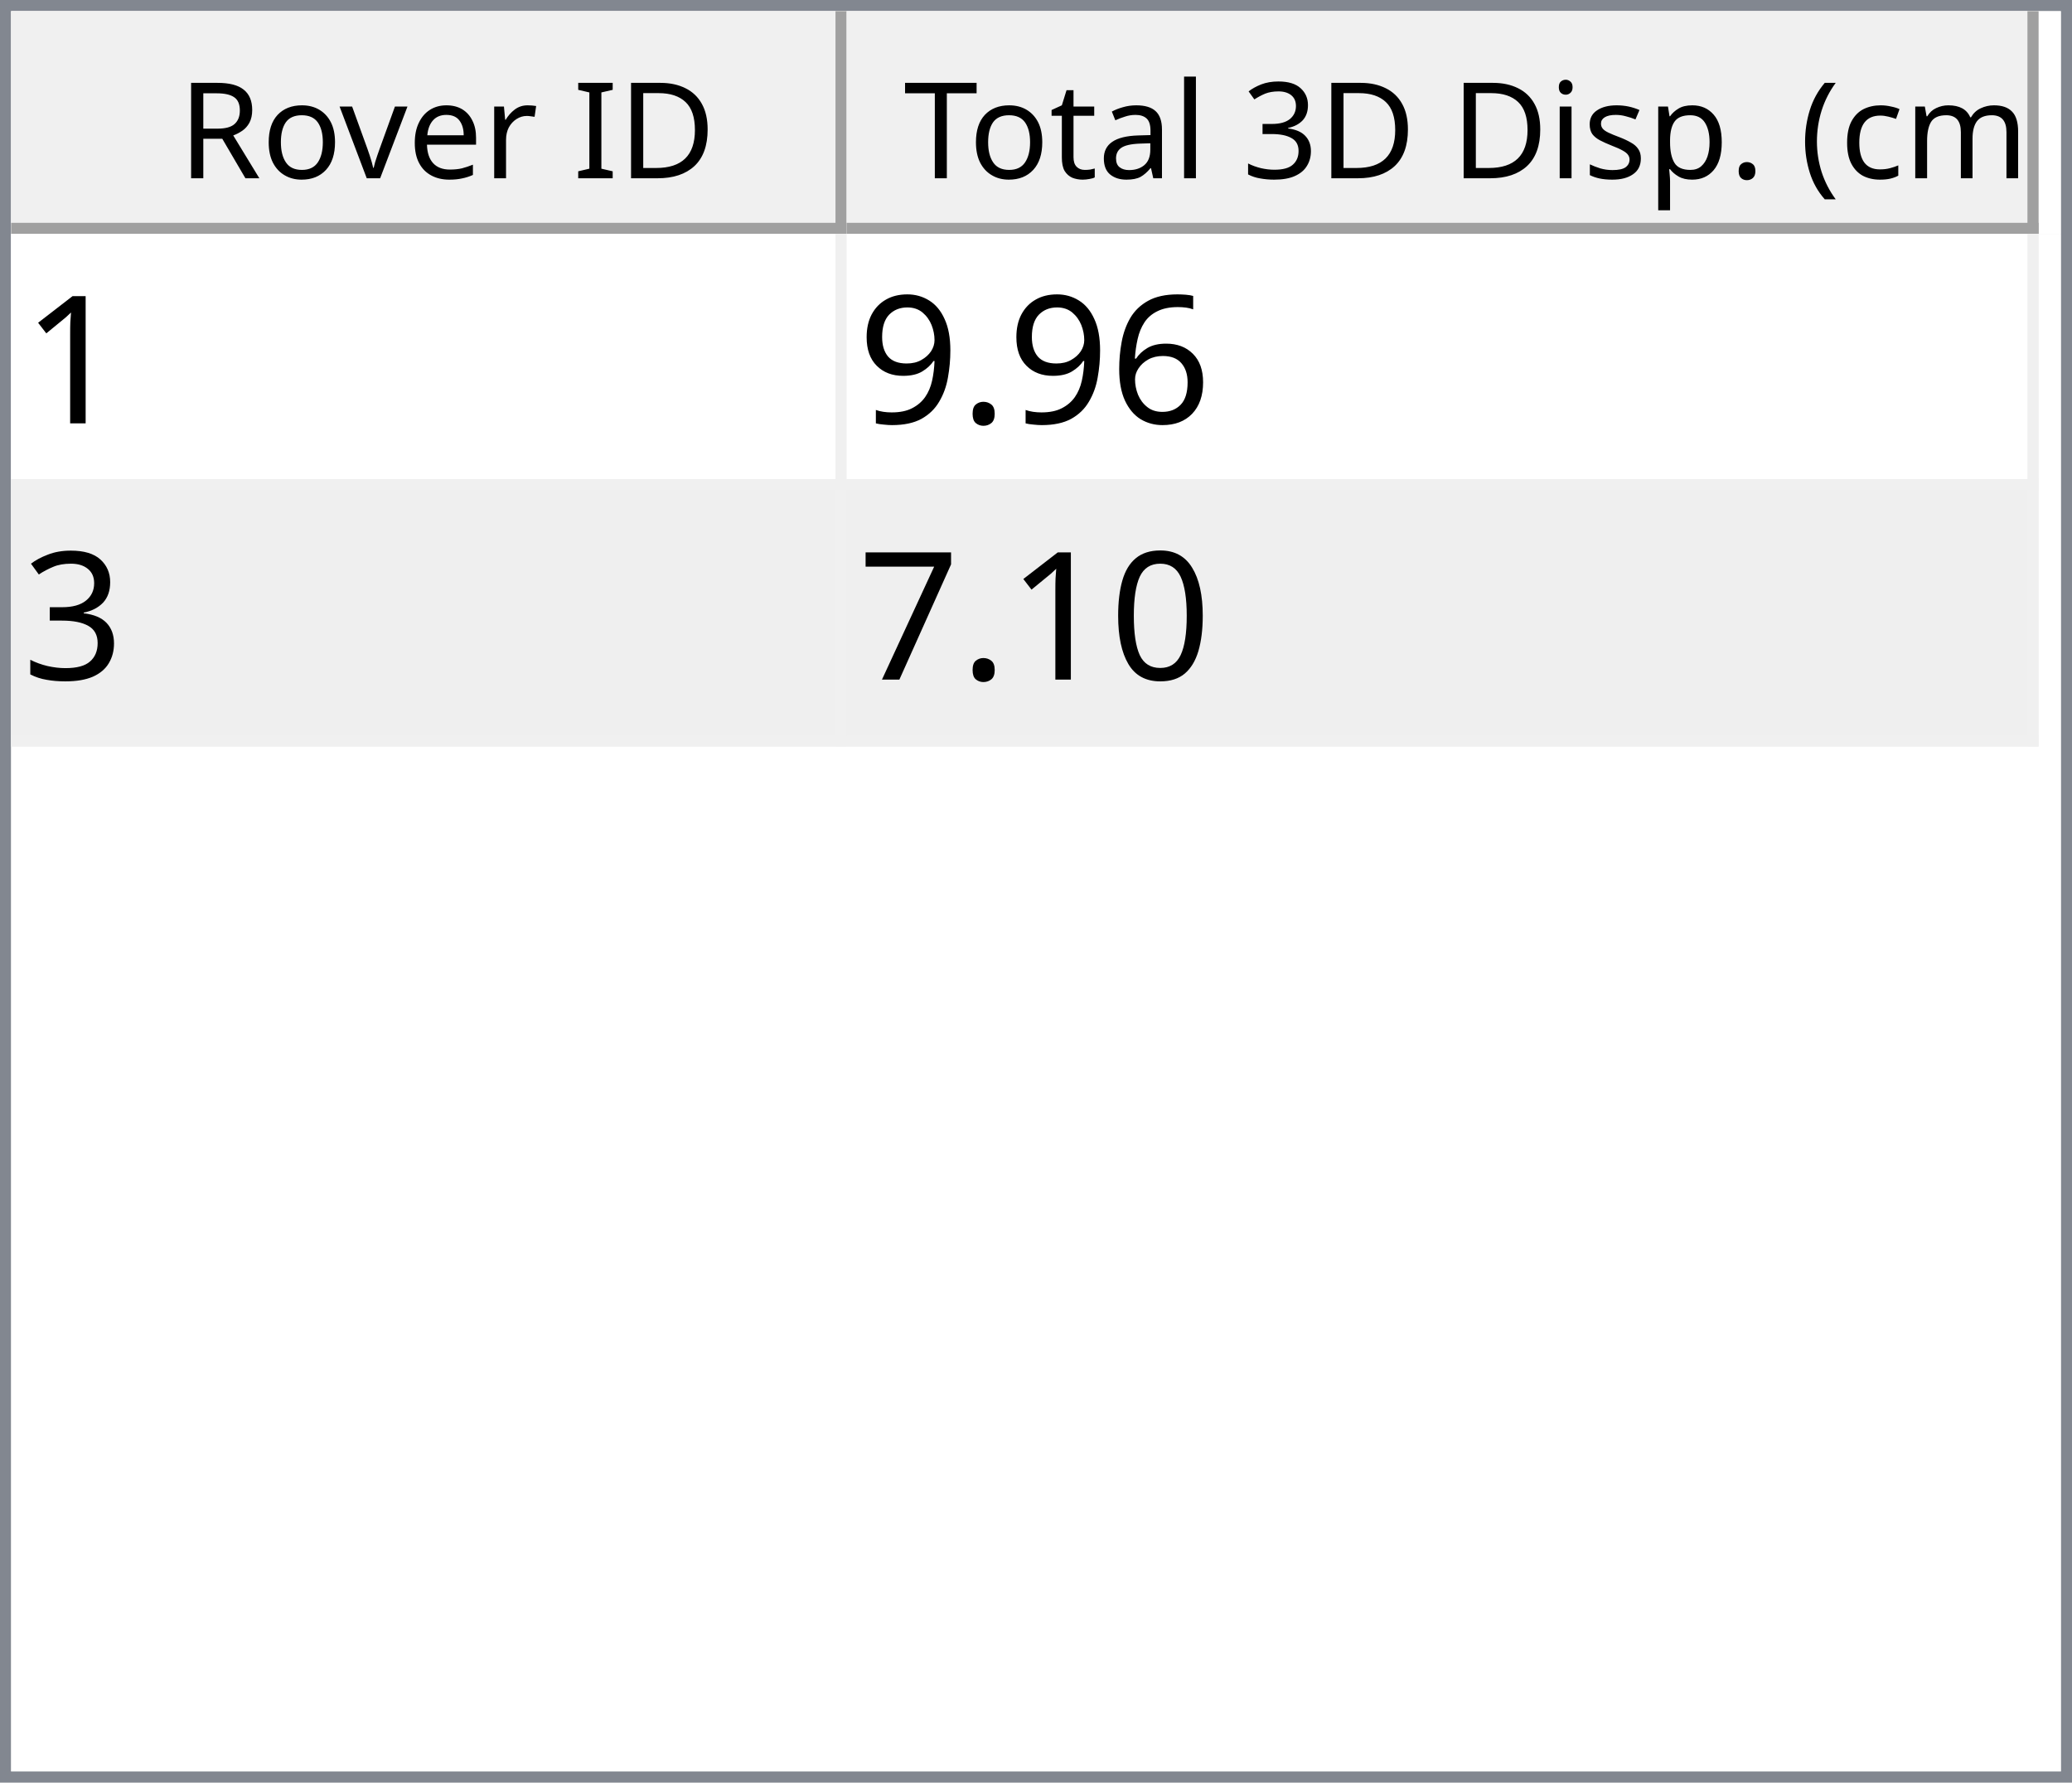
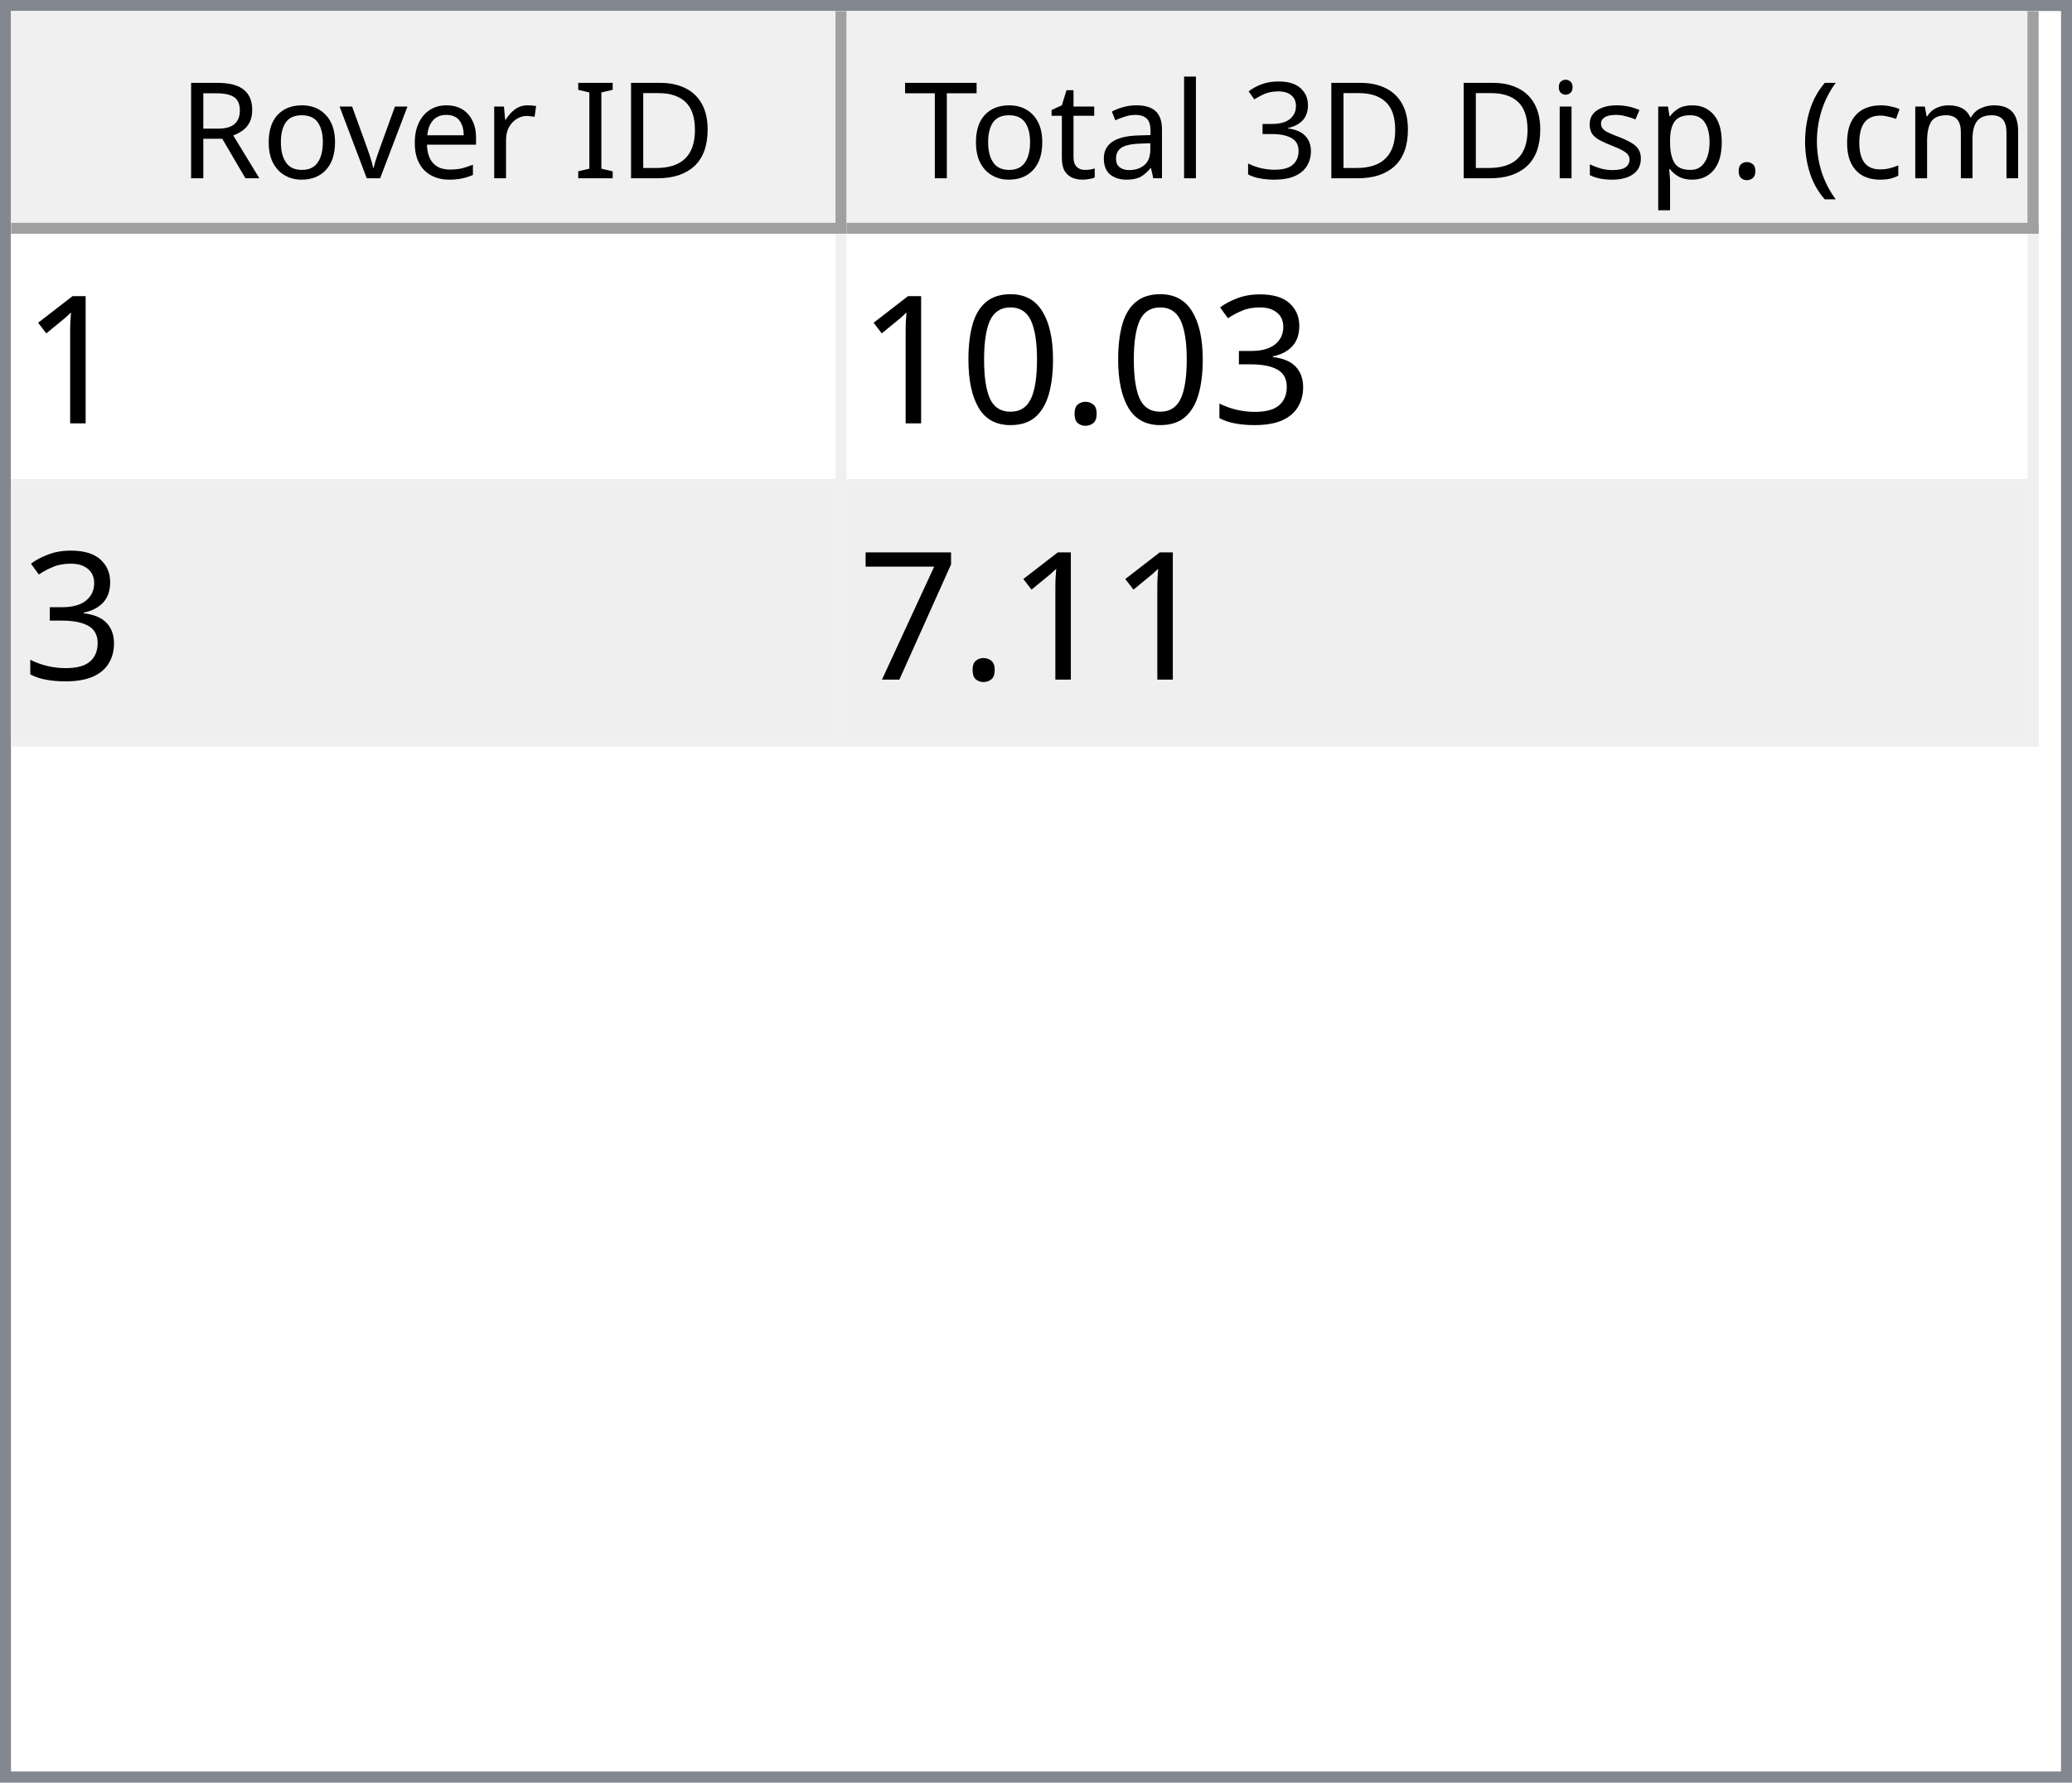
<svg xmlns="http://www.w3.org/2000/svg" style="fill-opacity:1; color-rendering:auto; color-interpolation:auto; text-rendering:auto; stroke:black; stroke-linecap:square; stroke-miterlimit:10; shape-rendering:auto; stroke-opacity:1; fill:black; stroke-dasharray:none; font-weight:normal; stroke-width:1; font-family:'Dialog'; font-style:normal; stroke-linejoin:miter; font-size:12px; stroke-dashoffset:0; image-rendering:auto;" width="186" height="160">
  <defs id="genericDefs" />
  <g>
    <defs id="defs1">
      <clipPath clipPathUnits="userSpaceOnUse" id="clipPath1">
        <path d="M0 0 L186 0 L186 160 L0 160 L0 0 Z" />
      </clipPath>
      <clipPath clipPathUnits="userSpaceOnUse" id="clipPath2">
        <path d="M0 0 L0 160 L186 160 L186 0 Z" />
      </clipPath>
      <clipPath clipPathUnits="userSpaceOnUse" id="clipPath3">
        <path d="M0 0 L0 20 L184 20 L184 0 Z" />
      </clipPath>
      <clipPath clipPathUnits="userSpaceOnUse" id="clipPath4">
        <path d="M0 0 L0 20 L75 20 L75 0 Z" />
      </clipPath>
      <clipPath clipPathUnits="userSpaceOnUse" id="clipPath5">
        <path d="M1 1 L1 19 L74 19 L74 1 Z" />
      </clipPath>
      <clipPath clipPathUnits="userSpaceOnUse" id="clipPath6">
        <path d="M0 0 L0 18 L73 18 L73 0 Z" />
      </clipPath>
      <clipPath clipPathUnits="userSpaceOnUse" id="clipPath7">
        <path d="M-0.5 -0.5 L-0.5 19.5 L74.5 19.5 L74.5 -0.5 Z" />
      </clipPath>
      <clipPath clipPathUnits="userSpaceOnUse" id="clipPath8">
        <path d="M0 0 L0 20 L107 20 L107 0 Z" />
      </clipPath>
      <clipPath clipPathUnits="userSpaceOnUse" id="clipPath9">
        <path d="M1 1 L1 19 L106 19 L106 1 Z" />
      </clipPath>
      <clipPath clipPathUnits="userSpaceOnUse" id="clipPath10">
        <path d="M0 0 L0 18 L105 18 L105 0 Z" />
      </clipPath>
      <clipPath clipPathUnits="userSpaceOnUse" id="clipPath11">
        <path d="M-0.5 -0.5 L-0.5 19.5 L106.5 19.5 L106.5 -0.5 Z" />
      </clipPath>
      <clipPath clipPathUnits="userSpaceOnUse" id="clipPath12">
        <path d="M0 0 L0 138 L184 138 L184 0 Z" />
      </clipPath>
      <clipPath clipPathUnits="userSpaceOnUse" id="clipPath13">
        <path d="M0 0 L0 46 L182 46 L182 0 Z" />
      </clipPath>
      <clipPath clipPathUnits="userSpaceOnUse" id="clipPath14">
        <path d="M-0.5 -0.5 L-0.5 45.5 L181.5 45.5 L181.5 -0.5 Z" />
      </clipPath>
      <clipPath clipPathUnits="userSpaceOnUse" id="clipPath15">
        <path d="M0 0 L0 22 L74 22 L74 0 Z" />
      </clipPath>
      <clipPath clipPathUnits="userSpaceOnUse" id="clipPath16">
        <path d="M0 0 L0 22 L106 22 L106 0 Z" />
      </clipPath>
      <font horiz-adv-x="64.551" id="font1">
        <font-face ascent="107.91" descent="25.098" units-per-em="100" style="font-style:normal; font-family:Segoe UI; font-weight:normal;" />
        <missing-glyph horiz-adv-x="64.551" d="M8.109 0 L8.109 68.266 L56.453 68.266 L56.453 0 L8.109 0 ZM15.328 7.234 L49.219 7.234 L49.219 61.031 L15.328 61.031 L15.328 7.234 Z" />
        <glyph unicode="D" horiz-adv-x="70.117" d="M9.188 0 L9.188 70.016 L28.516 70.016 Q65.531 70.016 65.531 35.891 Q65.531 19.672 55.25 9.836 Q44.969 0 27.734 0 L9.188 0 ZM17.391 62.594 L17.391 7.422 L27.828 7.422 Q41.609 7.422 49.273 14.797 Q56.938 22.172 56.938 35.688 Q56.938 62.594 28.328 62.594 L17.391 62.594 Z" />
        <glyph unicode="I" horiz-adv-x="26.611" d="M17.391 0 L9.188 0 L9.188 70.016 L17.391 70.016 L17.391 0 Z" />
        <glyph unicode=" " horiz-adv-x="27.393" d="" />
        <glyph unicode="r" horiz-adv-x="34.766" d="M34.188 41.891 Q32.078 43.5 28.125 43.5 Q23 43.5 19.555 38.672 Q16.109 33.844 16.109 25.484 L16.109 0 L8.109 0 L8.109 50 L16.109 50 L16.109 39.703 L16.312 39.703 Q18.016 44.969 21.531 47.922 Q25.047 50.875 29.391 50.875 Q32.516 50.875 34.188 50.203 L34.188 41.891 Z" />
        <glyph unicode="e" horiz-adv-x="52.295" d="M48.297 23 L12.984 23 Q13.188 14.656 17.484 10.109 Q21.781 5.562 29.297 5.562 Q37.75 5.562 44.828 11.141 L44.828 3.609 Q38.234 -1.172 27.391 -1.172 Q16.797 -1.172 10.742 5.641 Q4.688 12.453 4.688 24.812 Q4.688 36.469 11.305 43.82 Q17.922 51.172 27.734 51.172 Q37.547 51.172 42.922 44.828 Q48.297 38.484 48.297 27.203 L48.297 23 ZM40.094 29.781 Q40.047 36.719 36.75 40.578 Q33.453 44.438 27.594 44.438 Q21.922 44.438 17.969 40.383 Q14.016 36.328 13.094 29.781 L40.094 29.781 Z" />
        <glyph unicode="v" horiz-adv-x="47.9" d="M47.406 50 L27.484 0 L19.625 0 L0.688 50 L9.469 50 L22.172 13.672 Q23.578 9.672 23.922 6.688 L24.125 6.688 Q24.609 10.453 25.688 13.484 L38.969 50 L47.406 50 Z" />
        <glyph unicode="o" horiz-adv-x="58.594" d="M29 -1.172 Q17.922 -1.172 11.305 5.836 Q4.688 12.844 4.688 24.422 Q4.688 37.016 11.57 44.094 Q18.453 51.172 30.172 51.172 Q41.359 51.172 47.633 44.289 Q53.906 37.406 53.906 25.203 Q53.906 13.234 47.141 6.031 Q40.375 -1.172 29 -1.172 ZM29.594 44.438 Q21.875 44.438 17.383 39.188 Q12.891 33.938 12.891 24.703 Q12.891 15.828 17.43 10.695 Q21.969 5.562 29.594 5.562 Q37.359 5.562 41.531 10.594 Q45.703 15.625 45.703 24.906 Q45.703 34.281 41.531 39.359 Q37.359 44.438 29.594 44.438 Z" />
        <glyph unicode="R" horiz-adv-x="59.814" d="M59.375 0 L49.609 0 L37.891 19.625 Q36.281 22.359 34.766 24.289 Q33.25 26.219 31.664 27.438 Q30.078 28.656 28.25 29.219 Q26.422 29.781 24.125 29.781 L17.391 29.781 L17.391 0 L9.188 0 L9.188 70.016 L30.078 70.016 Q34.672 70.016 38.555 68.867 Q42.438 67.719 45.289 65.375 Q48.141 63.031 49.758 59.547 Q51.375 56.062 51.375 51.375 Q51.375 47.703 50.273 44.656 Q49.172 41.609 47.148 39.211 Q45.125 36.812 42.266 35.133 Q39.406 33.453 35.844 32.516 L35.844 32.328 Q37.594 31.547 38.891 30.547 Q40.188 29.547 41.359 28.18 Q42.531 26.812 43.68 25.078 Q44.828 23.344 46.234 21.047 L59.375 0 ZM17.391 62.594 L17.391 37.203 L28.516 37.203 Q31.594 37.203 34.203 38.133 Q36.812 39.062 38.719 40.797 Q40.625 42.531 41.703 45.047 Q42.781 47.562 42.781 50.688 Q42.781 56.297 39.141 59.445 Q35.5 62.594 28.609 62.594 L17.391 62.594 Z" />
        <glyph unicode=")" horiz-adv-x="30.176" d="M8.297 -15.922 L1.172 -15.922 Q16.406 2.344 16.406 26.812 Q16.406 51.469 1.078 70.016 L8.297 70.016 Q23.531 52.156 23.531 26.703 Q23.531 1.375 8.297 -15.922 Z" />
        <glyph unicode="m" horiz-adv-x="86.133" d="M79.109 0 L71.094 0 L71.094 28.719 Q71.094 37.016 68.531 40.727 Q65.969 44.438 59.906 44.438 Q54.781 44.438 51.195 39.75 Q47.609 35.062 47.609 28.516 L47.609 0 L39.594 0 L39.594 29.688 Q39.594 44.438 28.219 44.438 Q22.953 44.438 19.531 40.016 Q16.109 35.594 16.109 28.516 L16.109 0 L8.109 0 L8.109 50 L16.109 50 L16.109 42.094 L16.312 42.094 Q21.625 51.172 31.844 51.172 Q36.969 51.172 40.773 48.312 Q44.578 45.453 46 40.828 Q51.562 51.172 62.594 51.172 Q79.109 51.172 79.109 30.812 L79.109 0 Z" />
        <glyph unicode="c" horiz-adv-x="46.191" d="M42.188 2.297 Q36.422 -1.172 28.516 -1.172 Q17.828 -1.172 11.258 5.789 Q4.688 12.75 4.688 23.828 Q4.688 36.188 11.766 43.68 Q18.844 51.172 30.672 51.172 Q37.25 51.172 42.281 48.734 L42.281 40.531 Q36.719 44.438 30.375 44.438 Q22.703 44.438 17.797 38.945 Q12.891 33.453 12.891 24.516 Q12.891 15.719 17.508 10.641 Q22.125 5.562 29.891 5.562 Q36.422 5.562 42.188 9.906 L42.188 2.297 Z" />
        <glyph unicode="(" horiz-adv-x="30.176" d="M29.109 -15.922 L21.969 -15.922 Q6.844 1.375 6.844 26.703 Q6.844 52.156 21.969 70.016 L29.203 70.016 Q13.875 51.469 13.875 26.812 Q13.875 2.344 29.109 -15.922 Z" />
        <glyph unicode="." horiz-adv-x="21.68" d="M10.891 -1.078 Q8.641 -1.078 7.055 0.539 Q5.469 2.156 5.469 4.391 Q5.469 6.641 7.055 8.273 Q8.641 9.906 10.891 9.906 Q13.188 9.906 14.797 8.273 Q16.406 6.641 16.406 4.391 Q16.406 2.156 14.797 0.539 Q13.188 -1.078 10.891 -1.078 Z" />
        <glyph unicode="p" horiz-adv-x="58.789" d="M16.312 7.234 L16.109 7.234 L16.109 -23 L8.109 -23 L8.109 50 L16.109 50 L16.109 41.219 L16.312 41.219 Q22.219 51.172 33.594 51.172 Q43.266 51.172 48.688 44.461 Q54.109 37.75 54.109 26.469 Q54.109 13.922 48 6.375 Q41.891 -1.172 31.297 -1.172 Q21.578 -1.172 16.312 7.234 ZM16.109 27.391 L16.109 20.406 Q16.109 14.203 20.141 9.883 Q24.172 5.562 30.375 5.562 Q37.641 5.562 41.773 11.133 Q45.906 16.703 45.906 26.609 Q45.906 34.969 42.047 39.703 Q38.188 44.438 31.594 44.438 Q24.609 44.438 20.359 39.578 Q16.109 34.719 16.109 27.391 Z" />
        <glyph unicode="s" horiz-adv-x="42.432" d="M5.078 1.812 L5.078 10.406 Q11.625 5.562 19.484 5.562 Q30.031 5.562 30.031 12.594 Q30.031 14.594 29.125 15.992 Q28.219 17.391 26.68 18.461 Q25.141 19.531 23.07 20.383 Q21 21.234 18.609 22.172 Q15.281 23.484 12.766 24.828 Q10.25 26.172 8.57 27.859 Q6.891 29.547 6.031 31.695 Q5.172 33.844 5.172 36.719 Q5.172 40.234 6.789 42.945 Q8.406 45.656 11.086 47.484 Q13.766 49.312 17.211 50.242 Q20.656 51.172 24.312 51.172 Q30.812 51.172 35.938 48.922 L35.938 40.828 Q30.422 44.438 23.25 44.438 Q21 44.438 19.195 43.922 Q17.391 43.406 16.094 42.477 Q14.797 41.547 14.086 40.258 Q13.375 38.969 13.375 37.406 Q13.375 35.453 14.086 34.133 Q14.797 32.812 16.164 31.789 Q17.531 30.766 19.484 29.938 Q21.438 29.109 23.922 28.125 Q27.25 26.859 29.883 25.516 Q32.516 24.172 34.375 22.484 Q36.234 20.797 37.234 18.602 Q38.234 16.406 38.234 13.375 Q38.234 9.672 36.602 6.938 Q34.969 4.203 32.234 2.398 Q29.5 0.594 25.93 -0.289 Q22.359 -1.172 18.453 -1.172 Q10.75 -1.172 5.078 1.812 Z" />
        <glyph unicode="i" horiz-adv-x="24.219" d="M12.203 62.703 Q10.062 62.703 8.547 64.164 Q7.031 65.625 7.031 67.875 Q7.031 70.125 8.547 71.609 Q10.062 73.094 12.203 73.094 Q14.406 73.094 15.945 71.609 Q17.484 70.125 17.484 67.875 Q17.484 65.719 15.945 64.211 Q14.406 62.703 12.203 62.703 ZM16.109 0 L8.109 0 L8.109 50 L16.109 50 L16.109 0 Z" />
        <glyph unicode="3" horiz-adv-x="53.906" d="M46.531 19.828 Q46.531 15.094 44.75 11.211 Q42.969 7.328 39.719 4.57 Q36.469 1.812 31.93 0.297 Q27.391 -1.219 21.922 -1.219 Q11.922 -1.219 6 2.594 L6 11.188 Q13.094 5.609 22.219 5.609 Q25.875 5.609 28.828 6.539 Q31.781 7.469 33.906 9.227 Q36.031 10.984 37.18 13.477 Q38.328 15.969 38.328 19.094 Q38.328 32.812 18.797 32.812 L12.984 32.812 L12.984 39.594 L18.5 39.594 Q35.797 39.594 35.797 52.484 Q35.797 64.406 22.609 64.406 Q15.188 64.406 8.688 59.422 L8.688 67.188 Q15.375 71.188 24.609 71.188 Q29 71.188 32.57 69.969 Q36.141 68.75 38.68 66.555 Q41.219 64.359 42.609 61.281 Q44 58.203 44 54.5 Q44 40.672 30.031 36.719 L30.031 36.531 Q33.594 36.141 36.625 34.797 Q39.656 33.453 41.852 31.305 Q44.047 29.156 45.289 26.25 Q46.531 23.344 46.531 19.828 Z" />
        <glyph unicode="l" horiz-adv-x="24.219" d="M16.109 0 L8.109 0 L8.109 74.031 L16.109 74.031 L16.109 0 Z" />
        <glyph unicode="a" horiz-adv-x="50.879" d="M43.891 0 L35.891 0 L35.891 7.812 L35.688 7.812 Q30.469 -1.172 20.312 -1.172 Q12.844 -1.172 8.617 2.781 Q4.391 6.734 4.391 13.281 Q4.391 27.297 20.906 29.594 L35.891 31.688 Q35.891 44.438 25.594 44.438 Q16.547 44.438 9.281 38.281 L9.281 46.484 Q16.656 51.172 26.266 51.172 Q43.891 51.172 43.891 32.516 L43.891 0 ZM35.891 25.297 L23.828 23.641 Q18.266 22.859 15.43 20.875 Q12.594 18.891 12.594 13.875 Q12.594 10.203 15.211 7.883 Q17.828 5.562 22.172 5.562 Q28.125 5.562 32.008 9.742 Q35.891 13.922 35.891 20.312 L35.891 25.297 Z" />
        <glyph unicode="t" horiz-adv-x="33.887" d="M31.297 0.484 Q28.469 -1.078 23.828 -1.078 Q10.688 -1.078 10.688 13.578 L10.688 43.172 L2.094 43.172 L2.094 50 L10.688 50 L10.688 62.203 L18.703 64.797 L18.703 50 L31.297 50 L31.297 43.172 L18.703 43.172 L18.703 14.984 Q18.703 9.969 20.414 7.82 Q22.125 5.672 26.078 5.672 Q29.109 5.672 31.297 7.328 L31.297 0.484 Z" />
        <glyph unicode="T" horiz-adv-x="52.393" d="M50.594 62.594 L30.375 62.594 L30.375 0 L22.172 0 L22.172 62.594 L2 62.594 L2 70.016 L50.594 70.016 L50.594 62.594 Z" />
      </font>
      <font horiz-adv-x="75.0" id="font2">
        <font-face ascent="100.537" descent="21.973" units-per-em="100" style="font-style:normal; font-family:sans-serif; font-weight:normal;" />
        <missing-glyph horiz-adv-x="75.0" d="M12.5 0 L12.5 62.5 L62.5 62.5 L62.5 0 L12.5 0 ZM14.062 1.562 L60.938 1.562 L60.938 60.938 L14.062 60.938 L14.062 1.562 Z" />
        <glyph unicode="1" horiz-adv-x="55.615" d="M37.25 0 L28.469 0 L28.469 56 Q25.297 52.984 20.141 49.953 Q14.984 46.922 10.891 45.406 L10.891 53.906 Q18.266 57.375 23.781 62.305 Q29.297 67.234 31.594 71.875 L37.25 71.875 L37.25 0 Z" />
-         <glyph unicode="6" horiz-adv-x="55.615" d="M49.75 54.047 L41.016 53.375 Q39.844 58.547 37.703 60.891 Q34.125 64.656 28.906 64.656 Q24.703 64.656 21.531 62.312 Q17.391 59.281 14.992 53.469 Q12.594 47.656 12.5 36.922 Q15.672 41.75 20.266 44.094 Q24.859 46.438 29.891 46.438 Q38.672 46.438 44.852 39.969 Q51.031 33.5 51.031 23.25 Q51.031 16.5 48.125 10.719 Q45.219 4.938 40.141 1.859 Q35.062 -1.219 28.609 -1.219 Q17.625 -1.219 10.695 6.859 Q3.766 14.938 3.766 33.5 Q3.766 54.25 11.422 63.672 Q18.109 71.875 29.438 71.875 Q37.891 71.875 43.289 67.141 Q48.688 62.406 49.75 54.047 ZM13.875 23.188 Q13.875 18.656 15.797 14.508 Q17.719 10.359 21.188 8.18 Q24.656 6 28.469 6 Q34.031 6 38.039 10.492 Q42.047 14.984 42.047 22.703 Q42.047 30.125 38.086 34.398 Q34.125 38.672 28.125 38.672 Q22.172 38.672 18.023 34.398 Q13.875 30.125 13.875 23.188 Z" />
+         <glyph unicode="3" horiz-adv-x="55.615" d="M4.203 18.891 L12.984 20.062 Q14.5 12.594 18.141 9.297 Q21.781 6 27 6 Q33.203 6 37.477 10.297 Q41.75 14.594 41.75 20.953 Q41.75 27 37.797 30.93 Q33.844 34.859 27.734 34.859 Q25.25 34.859 21.531 33.891 L22.516 41.609 Q23.391 41.5 23.922 41.5 Q29.547 41.5 34.039 44.43 Q38.531 47.359 38.531 53.469 Q38.531 58.297 35.258 61.477 Q31.984 64.656 26.812 64.656 Q21.688 64.656 18.266 61.43 Q14.844 58.203 13.875 51.766 L5.078 53.328 Q6.688 62.156 12.398 67.016 Q18.109 71.875 26.609 71.875 Q32.469 71.875 37.398 69.359 Q42.328 66.844 44.945 62.5 Q47.562 58.156 47.562 53.266 Q47.562 48.641 45.07 44.828 Q42.578 41.016 37.703 38.766 Q44.047 37.312 47.562 32.695 Q51.078 28.078 51.078 21.141 Q51.078 11.766 44.242 5.25 Q37.406 -1.266 26.953 -1.266 Q17.531 -1.266 11.305 4.352 Q5.078 9.969 4.203 18.891 Z" />
        <glyph unicode="." horiz-adv-x="27.783" d="M9.078 0 L9.078 10.016 L19.094 10.016 L19.094 0 L9.078 0 Z" />
-         <glyph unicode="9" horiz-adv-x="55.615" d="M5.469 16.547 L13.922 17.328 Q14.984 11.375 18.016 8.688 Q21.047 6 25.781 6 Q29.828 6 32.883 7.859 Q35.938 9.719 37.891 12.82 Q39.844 15.922 41.164 21.195 Q42.484 26.469 42.484 31.938 Q42.484 32.516 42.438 33.688 Q39.797 29.5 35.234 26.883 Q30.672 24.266 25.344 24.266 Q16.453 24.266 10.305 30.711 Q4.156 37.156 4.156 47.703 Q4.156 58.594 10.578 65.234 Q17 71.875 26.656 71.875 Q33.641 71.875 39.43 68.117 Q45.219 64.359 48.219 57.398 Q51.219 50.438 51.219 37.25 Q51.219 23.531 48.242 15.406 Q45.266 7.281 39.383 3.031 Q33.5 -1.219 25.594 -1.219 Q17.188 -1.219 11.867 3.445 Q6.547 8.109 5.469 16.547 ZM41.453 48.141 Q41.453 55.719 37.43 60.156 Q33.406 64.594 27.734 64.594 Q21.875 64.594 17.531 59.812 Q13.188 55.031 13.188 47.406 Q13.188 40.578 17.312 36.305 Q21.438 32.031 27.484 32.031 Q33.594 32.031 37.523 36.305 Q41.453 40.578 41.453 48.141 Z" />
-         <glyph unicode="3" horiz-adv-x="55.615" d="M4.203 18.891 L12.984 20.062 Q14.5 12.594 18.141 9.297 Q21.781 6 27 6 Q33.203 6 37.477 10.297 Q41.75 14.594 41.75 20.953 Q41.75 27 37.797 30.93 Q33.844 34.859 27.734 34.859 Q25.25 34.859 21.531 33.891 L22.516 41.609 Q23.391 41.5 23.922 41.5 Q29.547 41.5 34.039 44.43 Q38.531 47.359 38.531 53.469 Q38.531 58.297 35.258 61.477 Q31.984 64.656 26.812 64.656 Q21.688 64.656 18.266 61.43 Q14.844 58.203 13.875 51.766 L5.078 53.328 Q6.688 62.156 12.398 67.016 Q18.109 71.875 26.609 71.875 Q32.469 71.875 37.398 69.359 Q42.328 66.844 44.945 62.5 Q47.562 58.156 47.562 53.266 Q47.562 48.641 45.07 44.828 Q42.578 41.016 37.703 38.766 Q44.047 37.312 47.562 32.695 Q51.078 28.078 51.078 21.141 Q51.078 11.766 44.242 5.25 Q37.406 -1.266 26.953 -1.266 Q17.531 -1.266 11.305 4.352 Q5.078 9.969 4.203 18.891 Z" />
        <glyph unicode="0" horiz-adv-x="55.615" d="M4.156 35.297 Q4.156 48 6.766 55.742 Q9.375 63.484 14.523 67.68 Q19.672 71.875 27.484 71.875 Q33.25 71.875 37.594 69.555 Q41.938 67.234 44.773 62.867 Q47.609 58.5 49.219 52.227 Q50.828 45.953 50.828 35.297 Q50.828 22.703 48.242 14.969 Q45.656 7.234 40.508 3.008 Q35.359 -1.219 27.484 -1.219 Q17.141 -1.219 11.234 6.203 Q4.156 15.141 4.156 35.297 ZM13.188 35.297 Q13.188 17.672 17.312 11.836 Q21.438 6 27.484 6 Q33.547 6 37.672 11.859 Q41.797 17.719 41.797 35.297 Q41.797 52.984 37.672 58.789 Q33.547 64.594 27.391 64.594 Q21.344 64.594 17.719 59.469 Q13.188 52.938 13.188 35.297 Z" />
        <glyph unicode="7" horiz-adv-x="55.615" d="M4.734 62.203 L4.734 70.656 L51.078 70.656 L51.078 63.812 Q44.234 56.547 37.523 44.484 Q30.812 32.422 27.156 19.672 Q24.516 10.688 23.781 0 L14.75 0 Q14.891 8.453 18.062 20.414 Q21.234 32.375 27.172 43.484 Q33.109 54.594 39.797 62.203 L4.734 62.203 Z" />
      </font>
    </defs>
    <g style="fill:white; stroke:white;">
      <rect x="0" y="0" width="186" style="clip-path:url(#clipPath1); stroke:none;" height="160" />
    </g>
    <g style="fill:white; text-rendering:optimizeSpeed; color-rendering:optimizeSpeed; image-rendering:optimizeSpeed; shape-rendering:crispEdges; stroke:white; color-interpolation:sRGB;">
      <rect x="0" width="186" height="160" y="0" style="stroke:none;" />
      <path style="stroke:none;" d="M0 160 L186 160 L186 0 L0 0 Z" />
    </g>
    <g style="fill:rgb(240,240,240); font-family:'Segoe UI'; stroke:rgb(240,240,240);">
      <rect x="0" y="0" width="186" style="clip-path:url(#clipPath2); stroke:none;" height="160" />
    </g>
    <g style="fill:rgb(130,135,144); font-family:'Segoe UI'; stroke:rgb(130,135,144);">
      <path d="M0 0 L186 0 L186 160 L0 160 L0 0 ZM1 1 L185 1 L185 159 L1 159 L1 1 Z" style="fill-rule:evenodd; clip-path:url(#clipPath2); stroke:none;" />
    </g>
    <g style="fill:white; font-family:'Segoe UI'; stroke:white;" transform="translate(1,1)">
      <rect x="0" y="0" width="184" style="clip-path:url(#clipPath3); stroke:none;" height="20" />
    </g>
    <g style="fill:rgb(240,240,240); font-family:'Segoe UI'; stroke:rgb(240,240,240);" transform="translate(1,1)">
      <rect x="0" y="0" width="75" style="clip-path:url(#clipPath4); stroke:none;" height="20" />
    </g>
    <g style="font-family:'Segoe UI';" transform="translate(2,2)">
      <text x="14" xml:space="preserve" y="14" style="clip-path:url(#clipPath6); stroke:none;">Rover ID</text>
    </g>
    <g style="fill:rgb(160,160,160); font-family:'Segoe UI'; stroke:rgb(160,160,160); stroke-linejoin:bevel;" transform="translate(1.5,1.5)">
      <line x1="74" x2="74" y1="0" style="fill:none; clip-path:url(#clipPath7);" y2="19" />
    </g>
    <g style="fill:rgb(160,160,160); font-family:'Segoe UI'; stroke:rgb(160,160,160); stroke-linejoin:bevel;" transform="matrix(1,0,0,1,1,1) translate(0.5,0.5)">
      <line x1="0" x2="74" y1="19" style="fill:none; clip-path:url(#clipPath7);" y2="19" />
    </g>
    <g style="fill:rgb(240,240,240); font-family:'Segoe UI'; stroke:rgb(240,240,240);" transform="translate(76,1)">
      <rect x="0" y="0" width="107" style="clip-path:url(#clipPath8); stroke:none;" height="20" />
    </g>
    <g style="font-family:'Segoe UI';" transform="translate(77,2)">
      <text x="1" xml:space="preserve" y="14" style="clip-path:url(#clipPath10); stroke:none;"> Total 3D Disp. (cm)</text>
    </g>
    <g style="fill:rgb(160,160,160); font-family:'Segoe UI'; stroke:rgb(160,160,160); stroke-linejoin:bevel;" transform="translate(76.5,1.5)">
      <line x1="106" x2="106" y1="0" style="fill:none; clip-path:url(#clipPath11);" y2="19" />
    </g>
    <g style="fill:rgb(160,160,160); font-family:'Segoe UI'; stroke:rgb(160,160,160); stroke-linejoin:bevel;" transform="matrix(1,0,0,1,76,1) translate(0.5,0.5)">
      <line x1="0" x2="106" y1="19" style="fill:none; clip-path:url(#clipPath11);" y2="19" />
    </g>
    <g style="fill:white; font-family:'Segoe UI'; stroke:white;" transform="translate(1,21)">
      <rect x="0" y="0" width="184" style="clip-path:url(#clipPath12); stroke:none;" height="138" />
    </g>
    <g style="fill:rgb(240,240,240); font-size:16px; font-family:sans-serif; stroke:rgb(240,240,240);" transform="translate(1,21)">
      <rect x="0" y="0" width="182" style="clip-path:url(#clipPath13); stroke:none;" height="46" />
      <line transform="translate(0.5,0.5)" x1="0" x2="181" y1="22" style="clip-path:url(#clipPath14); fill:none; stroke-linejoin:bevel;" y2="22" />
    </g>
    <g transform="matrix(1,0,0,1,1,21) translate(0.5,0.5)" style="fill:rgb(240,240,240); font-size:16px; font-family:sans-serif; stroke:rgb(240,240,240); stroke-linejoin:bevel;">
      <line x1="0" x2="181" y1="45" style="fill:none; clip-path:url(#clipPath14);" y2="45" />
    </g>
    <g transform="matrix(1,0,0,1,1,21) translate(0.5,0.5)" style="fill:rgb(240,240,240); font-size:16px; font-family:sans-serif; stroke:rgb(240,240,240); stroke-linejoin:bevel;">
      <line x1="74" x2="74" y1="0" style="fill:none; clip-path:url(#clipPath14);" y2="45" />
    </g>
    <g transform="matrix(1,0,0,1,1,21) translate(0.5,0.5)" style="fill:rgb(240,240,240); font-size:16px; font-family:sans-serif; stroke:rgb(240,240,240); stroke-linejoin:bevel;">
      <line x1="181" x2="181" y1="0" style="fill:none; clip-path:url(#clipPath14);" y2="45" />
    </g>
    <g style="fill:white; font-size:16px; font-family:sans-serif; stroke:white;" transform="matrix(1,0,0,1,1,21)">
      <rect x="0" y="0" width="74" style="clip-path:url(#clipPath15); stroke:none;" height="22" />
      <text x="1" y="17" style="fill:black; clip-path:url(#clipPath15); stroke:none;" xml:space="preserve">1</text>
    </g>
    <g style="fill:white; font-size:16px; font-family:sans-serif; stroke:white;" transform="matrix(1,0,0,1,1,21) translate(75,0)">
      <rect x="0" y="0" width="106" style="clip-path:url(#clipPath16); stroke:none;" height="22" />
-       <text x="1" y="17" style="fill:black; clip-path:url(#clipPath16); stroke:none;" xml:space="preserve">9.96</text>
+       <text x="1" y="17" style="fill:black; clip-path:url(#clipPath16); stroke:none;" xml:space="preserve">10.03</text>
    </g>
    <g style="fill:rgb(239,239,239); font-size:16px; font-family:sans-serif; stroke:rgb(239,239,239);" transform="matrix(1,0,0,1,1,21) translate(0,23)">
      <rect x="0" y="0" width="74" style="clip-path:url(#clipPath15); stroke:none;" height="22" />
      <text x="1" y="17" style="fill:black; clip-path:url(#clipPath15); stroke:none;" xml:space="preserve">3</text>
    </g>
    <g style="fill:rgb(239,239,239); font-size:16px; font-family:sans-serif; stroke:rgb(239,239,239);" transform="matrix(1,0,0,1,1,21) translate(75,23)">
      <rect x="0" y="0" width="106" style="clip-path:url(#clipPath16); stroke:none;" height="22" />
-       <text x="1" y="17" style="fill:black; clip-path:url(#clipPath16); stroke:none;" xml:space="preserve">7.10</text>
+       <text x="1" y="17" style="fill:black; clip-path:url(#clipPath16); stroke:none;" xml:space="preserve">7.11</text>
    </g>
  </g>
</svg>
